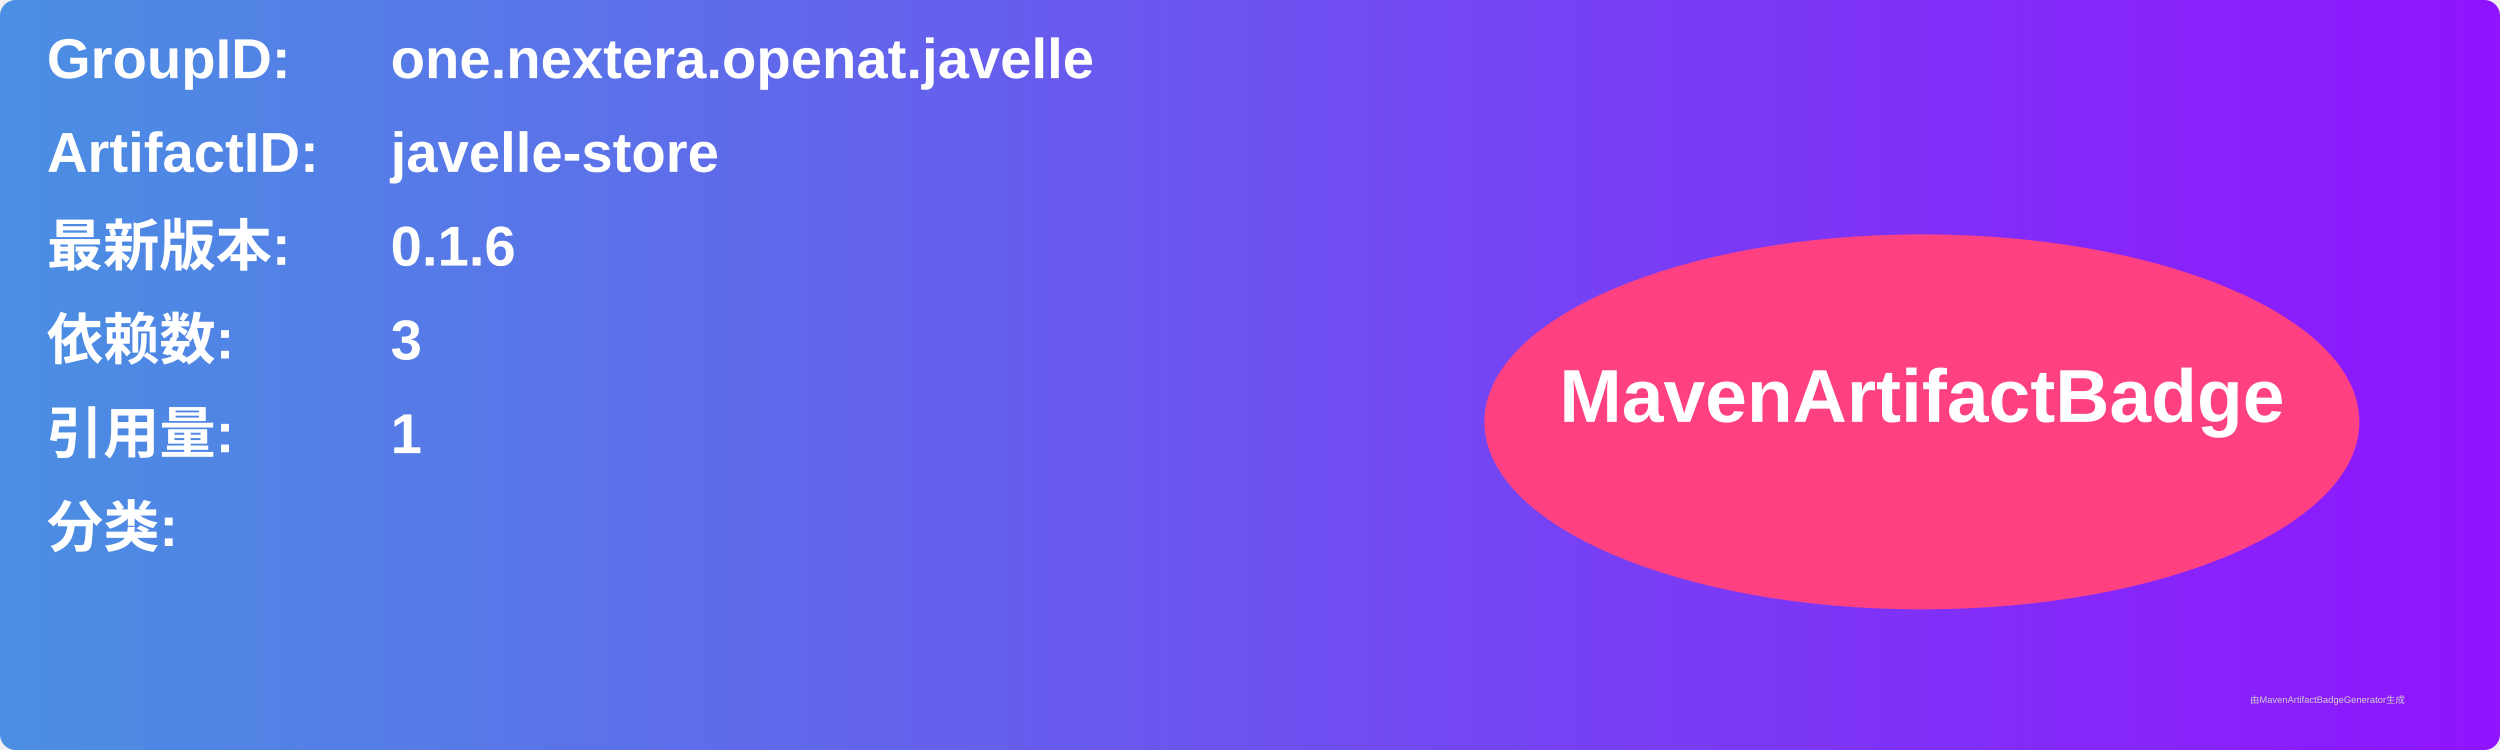
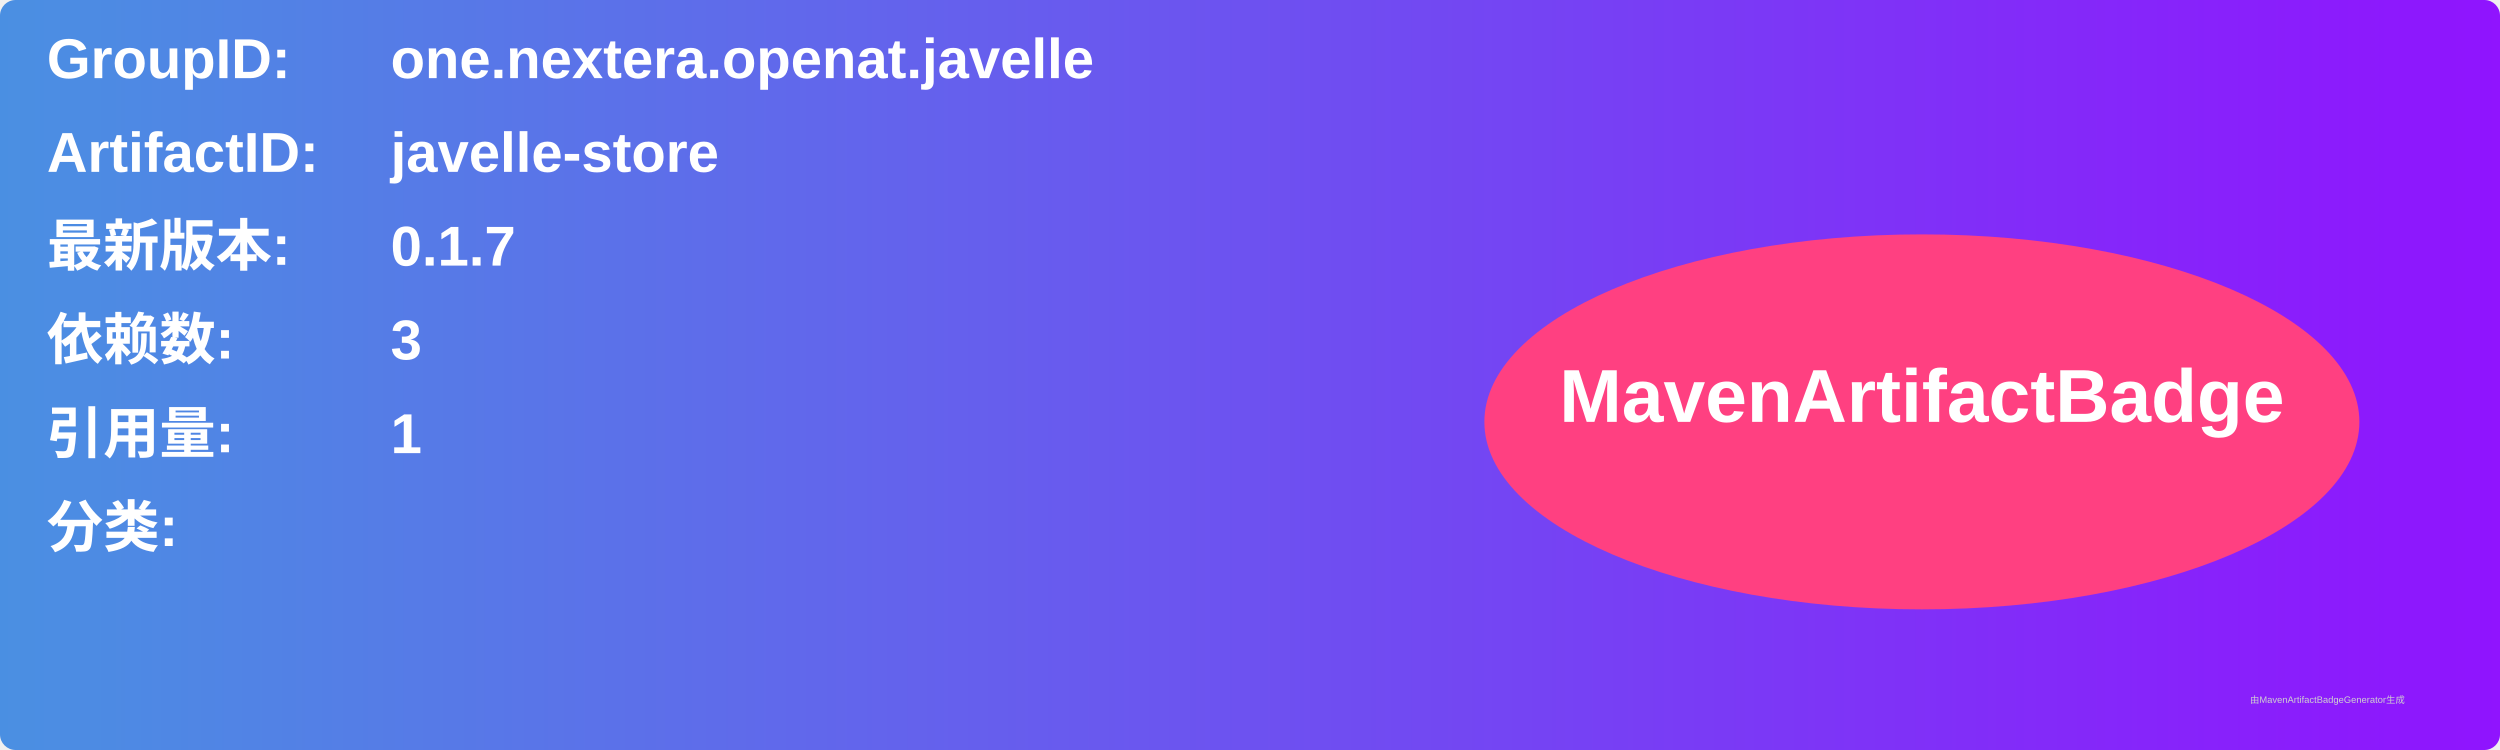
<svg xmlns="http://www.w3.org/2000/svg" width="800" height="240" viewBox="0 0 800 240">
  <linearGradient id="grad" x1="0%" y1="0%" x2="100%" y2="0%">
    <stop offset="0%" stop-color="#4a90e2" />
    <stop offset="100%" stop-color="#9013fe" />
  </linearGradient>
  <rect width="100%" height="100%" rx="5" ry="5" fill="url(#grad)" />
  <g transform="translate(15, 15)">
    <text x="0" y="10" font-family="Arial" font-size="18" fill="white" font-weight="bold" width="260">GroupID:</text>
    <text x="110" y="10" font-family="Arial" font-size="18" fill="white" font-weight="bold" width="460">one.nextera.openat.javelle</text>
    <text x="0" y="40" font-family="Arial" font-size="18" fill="white" font-weight="bold" width="260">ArtifactID:</text>
    <text x="110" y="40" font-family="Arial" font-size="18" fill="white" font-weight="bold" width="460">javelle-store</text>
    <text x="0" y="70" font-family="Arial" font-size="18" fill="white" font-weight="bold">最新版本:</text>
    <text x="110" y="70" font-family="Arial" font-size="18" fill="white" font-weight="bold">
-       <tspan font-weight="bold">0.1.6</tspan>
+       <tspan font-weight="bold">0.1.7</tspan>
    </text>
    <text x="0" y="100" font-family="Arial" font-size="18" fill="white" font-weight="bold">依赖数: </text>
    <text x="110" y="100" font-family="Arial" font-size="18" fill="white">
      <tspan font-weight="bold">3</tspan>
    </text>
    <text x="0" y="130" font-family="Arial" font-size="18" fill="white" font-weight="bold">引用量: </text>
    <text x="110" y="130" font-family="Arial" font-size="18" fill="white">
      <tspan font-weight="bold">1</tspan>
    </text>
    <text x="0" y="160" font-family="Arial" font-size="18" fill="white" font-weight="bold">分类:</text>
    <text x="10" y="190" font-family="Arial" font-size="10" fill="white">
      <tspan font-weight="bold" />
    </text>
    <ellipse cx="600" cy="120" rx="140" ry="60" fill="#ff4081" />
    <text x="600" y="120" text-anchor="middle" font-family="Arial" font-size="24" fill="white" font-weight="bold">MavenArtifactBadge</text>
  </g>
  <text x="720" y="225" font-family="Arial" font-size="3" fill="#d0d0d0">由MavenArtifactBadgeGenerator生成</text>
</svg>
